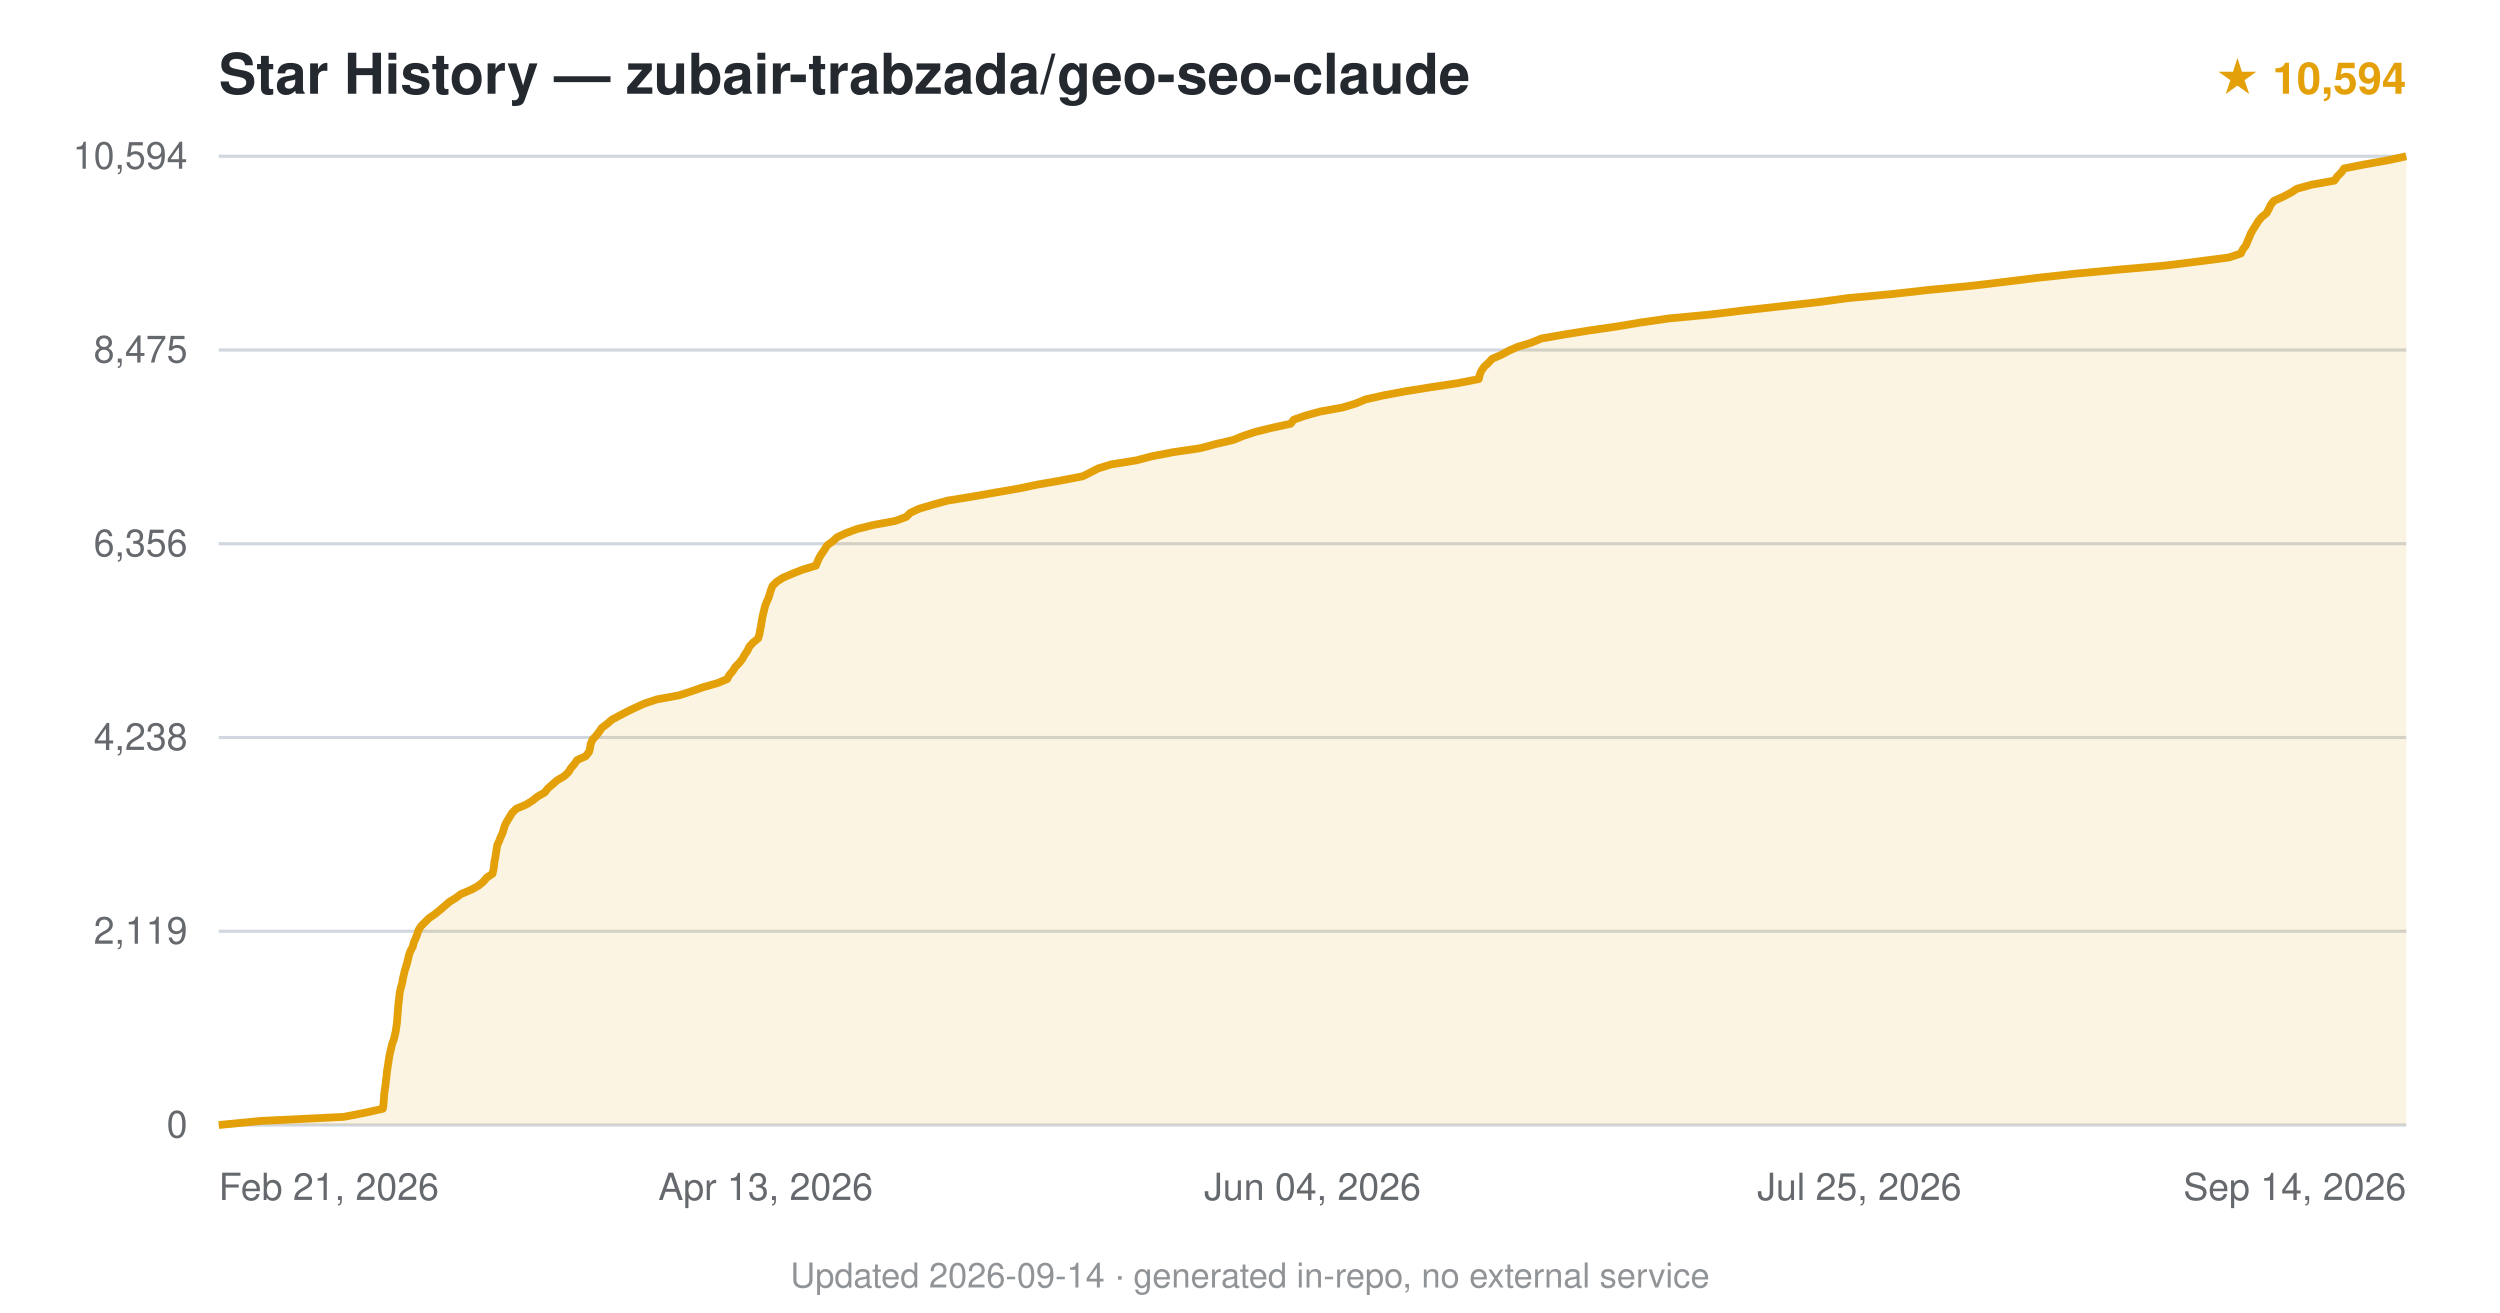
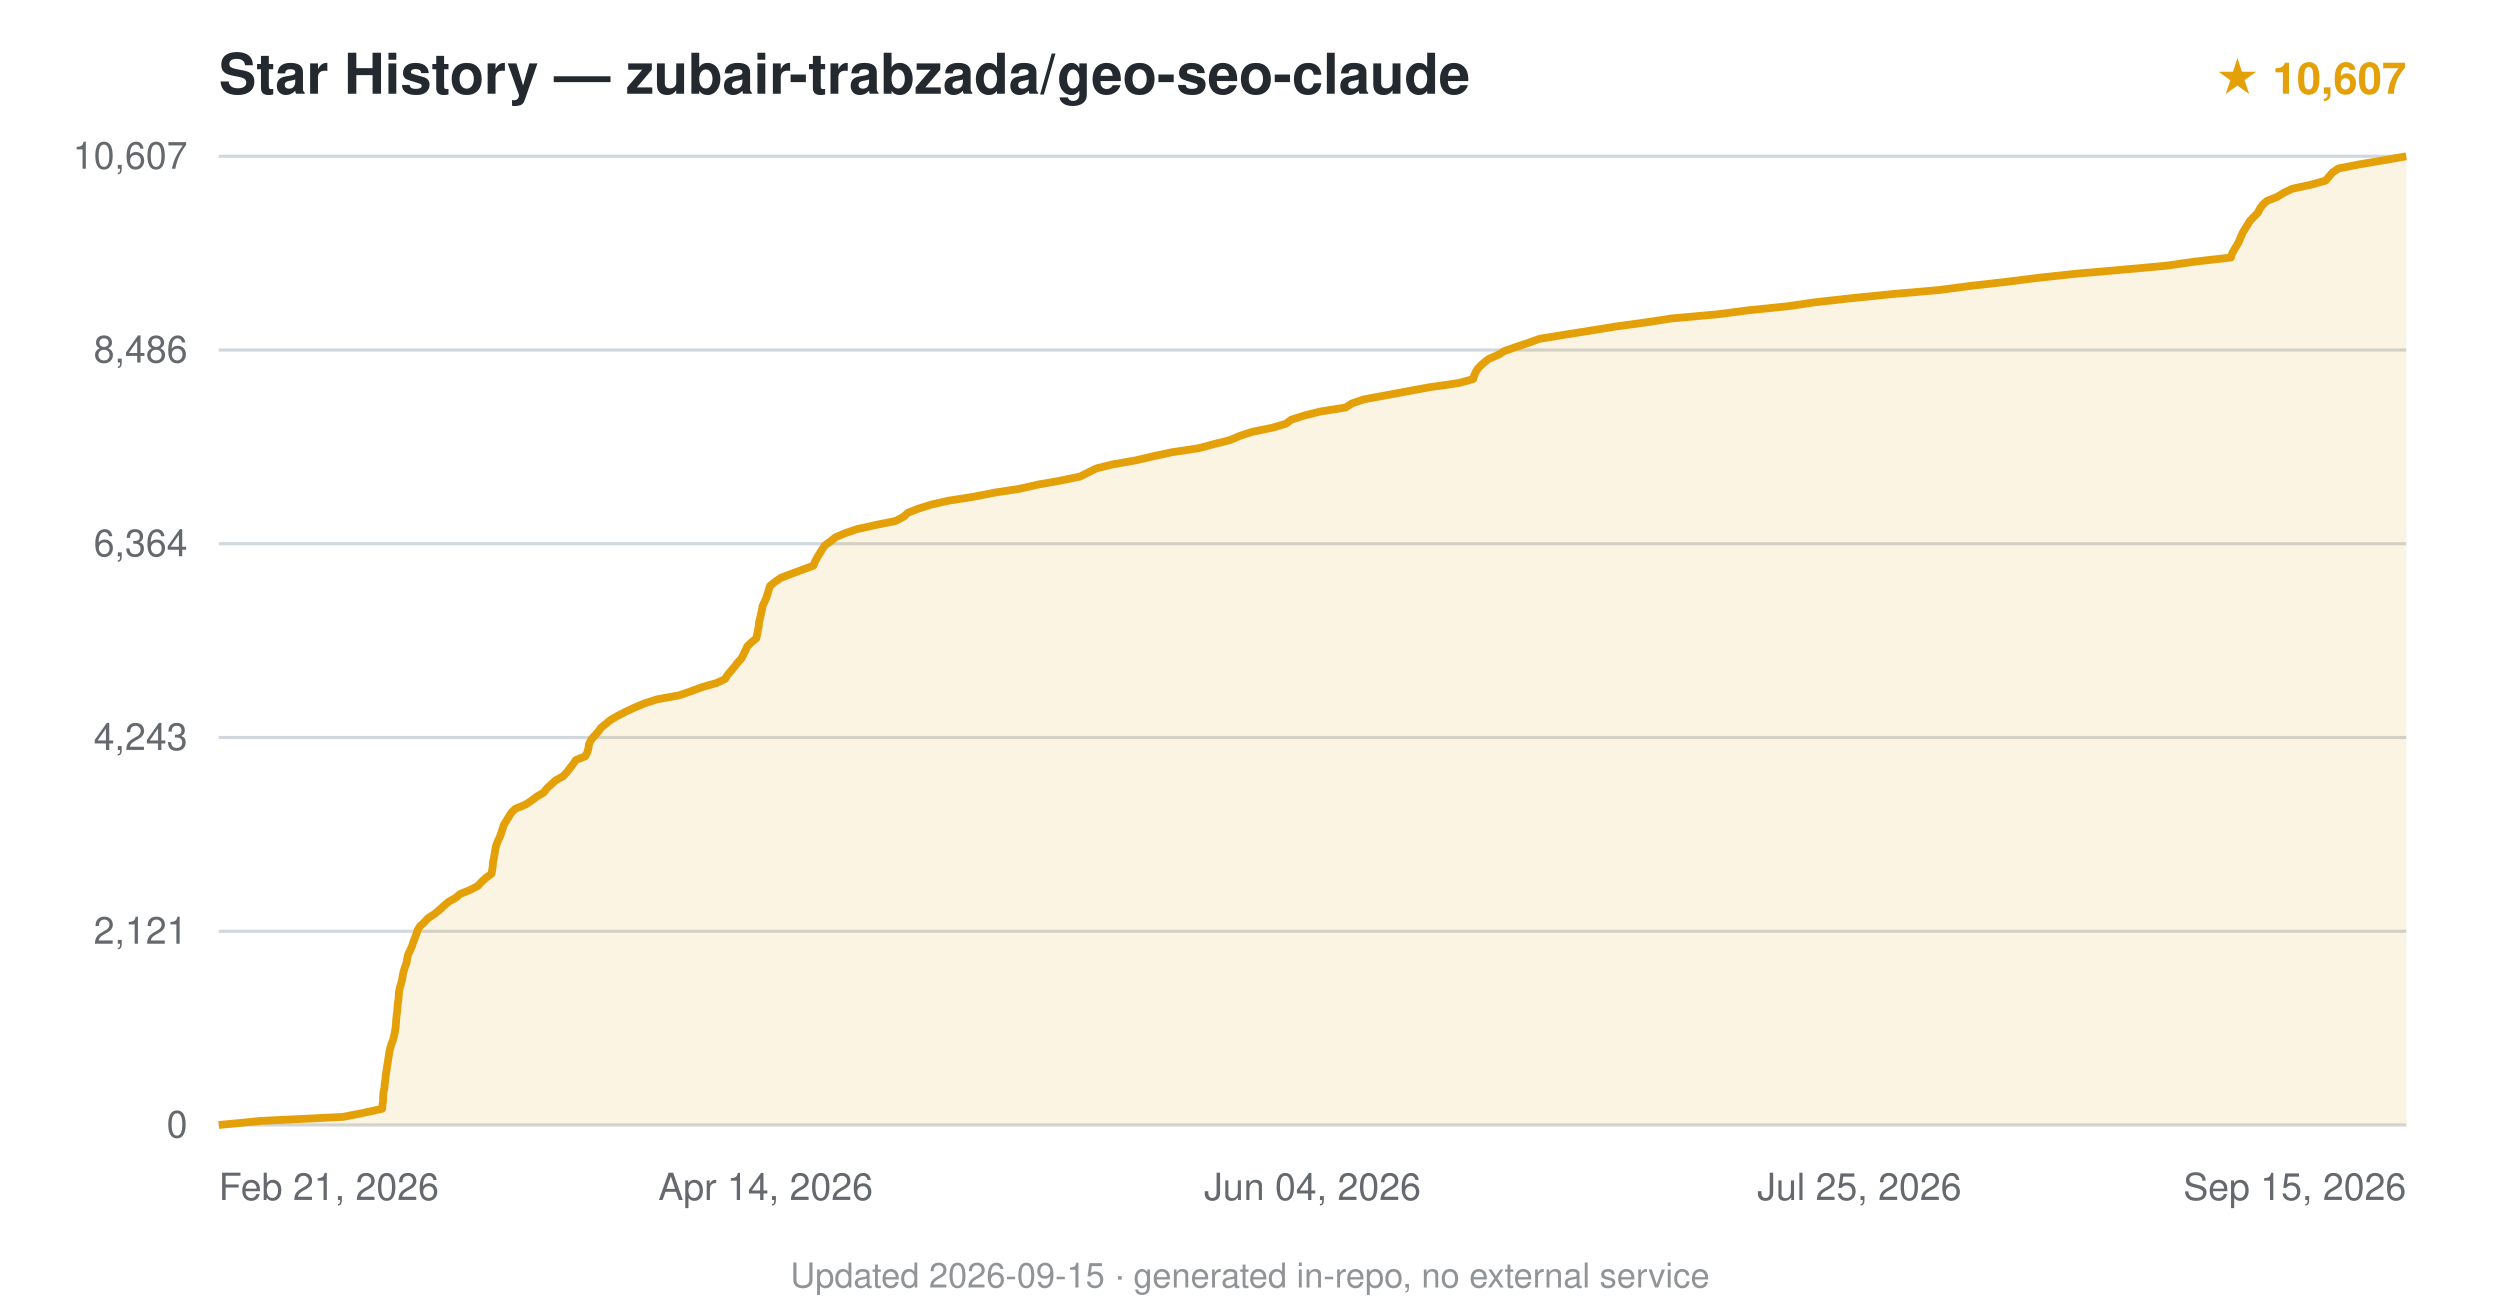
<svg xmlns="http://www.w3.org/2000/svg" viewBox="0 0 800 420" font-family="-apple-system,BlinkMacSystemFont,'Segoe UI',Helvetica,Arial,sans-serif">
  <text x="70" y="30" font-size="18" font-weight="600" fill="#24292f">Star History — zubair-trabzada/geo-seo-claude</text>
-   <text x="770" y="30" text-anchor="end" font-size="14" fill="#e3a008" font-weight="600">★ 10,594</text>
+   <text x="770" y="30" text-anchor="end" font-size="14" fill="#e3a008" font-weight="600">★ 10,607</text>
  <line x1="70" y1="360.0" x2="770" y2="360.0" stroke="#d0d7de" stroke-width="1" />
  <text x="60" y="364.0" text-anchor="end" font-size="12" fill="#24292f" opacity="0.7">0</text>
  <line x1="70" y1="298.0" x2="770" y2="298.0" stroke="#d0d7de" stroke-width="1" />
-   <text x="60" y="302.0" text-anchor="end" font-size="12" fill="#24292f" opacity="0.7">2,119</text>
+   <text x="60" y="302.0" text-anchor="end" font-size="12" fill="#24292f" opacity="0.7">2,121</text>
  <line x1="70" y1="236.0" x2="770" y2="236.0" stroke="#d0d7de" stroke-width="1" />
-   <text x="60" y="240.0" text-anchor="end" font-size="12" fill="#24292f" opacity="0.7">4,238</text>
+   <text x="60" y="240.0" text-anchor="end" font-size="12" fill="#24292f" opacity="0.7">4,243</text>
  <line x1="70" y1="174.0" x2="770" y2="174.0" stroke="#d0d7de" stroke-width="1" />
-   <text x="60" y="178.0" text-anchor="end" font-size="12" fill="#24292f" opacity="0.7">6,356</text>
+   <text x="60" y="178.0" text-anchor="end" font-size="12" fill="#24292f" opacity="0.7">6,364</text>
  <line x1="70" y1="112.0" x2="770" y2="112.0" stroke="#d0d7de" stroke-width="1" />
-   <text x="60" y="116.0" text-anchor="end" font-size="12" fill="#24292f" opacity="0.7">8,475</text>
+   <text x="60" y="116.0" text-anchor="end" font-size="12" fill="#24292f" opacity="0.7">8,486</text>
  <line x1="70" y1="50.0" x2="770" y2="50.0" stroke="#d0d7de" stroke-width="1" />
-   <text x="60" y="54.0" text-anchor="end" font-size="12" fill="#24292f" opacity="0.7">10,594</text>
-   <path d="M70.0,360.0 L83.4,358.7 L110.0,357.4 L116.7,356.1 L122.5,354.8 L122.7,353.5 L122.8,352.2 L122.9,350.9 L123.0,349.6 L123.2,348.3 L123.4,347.0 L123.5,345.7 L123.7,344.4 L123.8,343.1 L124.0,341.8 L124.2,340.5 L124.4,339.2 L124.6,337.9 L124.9,336.6 L125.2,335.3 L125.5,334.0 L126.0,332.7 L126.3,331.4 L126.6,330.2 L126.8,328.8 L127.0,327.5 L127.1,326.3 L127.2,324.9 L127.3,323.7 L127.4,322.4 L127.5,321.1 L127.7,319.8 L127.8,318.5 L128.0,317.2 L128.3,315.9 L128.7,314.6 L128.9,313.3 L129.2,312.0 L129.5,310.7 L129.9,309.4 L130.3,308.1 L130.6,306.8 L130.9,305.5 L131.4,304.2 L132.1,302.9 L132.4,301.6 L133.0,300.3 L133.5,299.0 L133.9,297.7 L134.7,296.4 L136.0,295.1 L137.3,293.8 L139.2,292.5 L140.8,291.2 L142.3,289.9 L143.8,288.6 L145.9,287.3 L147.5,286.1 L150.8,284.7 L153.0,283.5 L154.6,282.2 L155.8,280.8 L157.6,279.6 L157.9,278.3 L158.1,277.0 L158.2,275.7 L158.5,274.4 L158.7,273.1 L158.9,271.8 L159.1,270.5 L159.7,269.2 L160.2,267.9 L160.8,266.6 L161.2,265.3 L161.6,264.0 L162.3,262.7 L163.1,261.4 L163.9,260.1 L165.2,258.8 L168.3,257.5 L170.4,256.2 L172.0,254.9 L174.3,253.6 L175.3,252.3 L176.8,251.0 L178.3,249.7 L180.5,248.4 L181.9,247.1 L182.7,245.8 L183.8,244.5 L184.7,243.2 L187.4,242.0 L188.5,240.6 L188.8,239.4 L189.0,238.1 L189.6,236.7 L190.7,235.5 L191.7,234.2 L192.6,232.9 L194.3,231.6 L195.8,230.3 L198.2,229.0 L200.7,227.7 L203.4,226.4 L206.3,225.1 L210.2,223.8 L217.3,222.5 L221.3,221.2 L225.0,219.9 L229.6,218.6 L232.7,217.3 L233.4,216.0 L234.5,214.7 L235.3,213.4 L236.6,212.1 L237.6,210.8 L238.3,209.5 L239.2,208.2 L239.8,206.9 L241.0,205.6 L242.6,204.3 L243.0,203.0 L243.2,201.8 L243.5,200.4 L243.7,199.1 L243.9,197.9 L244.2,196.5 L244.5,195.3 L244.8,194.0 L245.3,192.7 L245.9,191.4 L246.3,190.1 L246.7,188.8 L247.2,187.5 L248.5,186.2 L250.5,184.9 L253.5,183.6 L256.8,182.3 L261.1,181.0 L261.6,179.7 L262.2,178.4 L263.0,177.1 L263.9,175.8 L264.7,174.5 L266.5,173.2 L267.9,171.9 L270.7,170.6 L274.2,169.3 L279.4,168.0 L286.5,166.7 L290.0,165.4 L291.3,164.1 L294.1,162.8 L298.5,161.5 L303.2,160.2 L311.2,158.9 L318.0,157.7 L326.1,156.3 L331.8,155.1 L339.3,153.8 L346.5,152.4 L348.9,151.2 L351.4,149.9 L355.6,148.6 L363.7,147.3 L368.6,146.0 L375.4,144.7 L384.2,143.4 L389.0,142.1 L394.6,140.8 L397.8,139.5 L401.7,138.2 L407.0,136.9 L413.0,135.6 L414.0,134.3 L417.7,133.0 L422.4,131.7 L429.6,130.4 L433.9,129.1 L437.0,127.8 L442.8,126.5 L449.8,125.2 L457.9,123.9 L466.6,122.6 L473.2,121.3 L473.5,120.0 L474.0,118.7 L474.9,117.4 L476.3,116.1 L477.5,114.8 L480.3,113.6 L482.9,112.2 L485.6,111.0 L489.9,109.7 L493.3,108.3 L500.2,107.1 L508.2,105.8 L517.2,104.5 L525.0,103.2 L534.0,101.9 L547.7,100.6 L558.3,99.3 L570.0,98.0 L581.7,96.7 L591.3,95.4 L605.4,94.1 L617.0,92.8 L630.5,91.5 L641.5,90.2 L652.0,88.9 L663.9,87.6 L677.7,86.3 L692.6,85.0 L703.2,83.7 L713.2,82.4 L717.1,81.1 L717.7,79.8 L718.7,78.5 L719.2,77.2 L719.8,75.9 L720.3,74.6 L721.0,73.4 L721.9,72.0 L722.7,70.7 L723.7,69.5 L725.3,68.2 L726.0,66.9 L726.6,65.6 L727.6,64.3 L730.5,63.0 L733.0,61.7 L735.0,60.4 L739.7,59.1 L747.0,57.8 L747.9,56.5 L749.2,55.2 L750.1,53.9 L756.7,52.6 L764.1,51.3 L770.0,50.0 L770.0,360 L70.0,360 Z" fill="#e3a008" opacity="0.12" />
-   <path d="M70.0,360.0 L83.4,358.7 L110.0,357.4 L116.7,356.1 L122.5,354.8 L122.7,353.5 L122.8,352.2 L122.9,350.9 L123.0,349.6 L123.2,348.3 L123.4,347.0 L123.5,345.7 L123.7,344.4 L123.8,343.1 L124.0,341.8 L124.2,340.5 L124.4,339.2 L124.6,337.9 L124.9,336.6 L125.2,335.3 L125.5,334.0 L126.0,332.7 L126.3,331.4 L126.6,330.2 L126.8,328.8 L127.0,327.5 L127.1,326.3 L127.2,324.9 L127.3,323.7 L127.4,322.4 L127.5,321.1 L127.7,319.8 L127.8,318.5 L128.0,317.2 L128.3,315.9 L128.7,314.6 L128.9,313.3 L129.2,312.0 L129.5,310.7 L129.9,309.4 L130.3,308.1 L130.6,306.8 L130.9,305.5 L131.4,304.2 L132.1,302.9 L132.4,301.6 L133.0,300.3 L133.5,299.0 L133.9,297.7 L134.7,296.4 L136.0,295.1 L137.3,293.8 L139.2,292.5 L140.8,291.2 L142.3,289.9 L143.8,288.6 L145.9,287.3 L147.5,286.1 L150.8,284.7 L153.0,283.5 L154.6,282.2 L155.8,280.8 L157.6,279.6 L157.9,278.3 L158.1,277.0 L158.2,275.7 L158.5,274.4 L158.7,273.1 L158.9,271.8 L159.1,270.5 L159.7,269.2 L160.2,267.9 L160.8,266.6 L161.2,265.3 L161.6,264.0 L162.3,262.7 L163.1,261.4 L163.9,260.1 L165.2,258.8 L168.3,257.5 L170.4,256.2 L172.0,254.9 L174.3,253.6 L175.3,252.3 L176.8,251.0 L178.3,249.7 L180.5,248.4 L181.9,247.1 L182.7,245.8 L183.8,244.5 L184.7,243.2 L187.4,242.0 L188.5,240.6 L188.8,239.4 L189.0,238.1 L189.6,236.7 L190.7,235.5 L191.7,234.2 L192.6,232.9 L194.3,231.6 L195.8,230.3 L198.2,229.0 L200.7,227.7 L203.4,226.4 L206.3,225.1 L210.2,223.8 L217.3,222.5 L221.3,221.2 L225.0,219.9 L229.6,218.6 L232.7,217.3 L233.4,216.0 L234.5,214.7 L235.3,213.4 L236.6,212.1 L237.6,210.8 L238.3,209.5 L239.2,208.2 L239.8,206.9 L241.0,205.6 L242.6,204.3 L243.0,203.0 L243.2,201.8 L243.5,200.4 L243.7,199.1 L243.9,197.9 L244.2,196.5 L244.5,195.3 L244.8,194.0 L245.3,192.7 L245.9,191.4 L246.3,190.1 L246.7,188.8 L247.2,187.5 L248.5,186.2 L250.5,184.9 L253.5,183.6 L256.8,182.3 L261.1,181.0 L261.6,179.7 L262.2,178.4 L263.0,177.1 L263.9,175.8 L264.7,174.5 L266.5,173.2 L267.9,171.9 L270.7,170.6 L274.2,169.3 L279.4,168.0 L286.5,166.7 L290.0,165.4 L291.3,164.1 L294.1,162.8 L298.5,161.5 L303.2,160.2 L311.2,158.9 L318.0,157.7 L326.1,156.3 L331.8,155.1 L339.3,153.8 L346.5,152.4 L348.9,151.2 L351.4,149.9 L355.6,148.6 L363.7,147.3 L368.6,146.0 L375.4,144.7 L384.2,143.4 L389.0,142.1 L394.6,140.8 L397.8,139.5 L401.7,138.2 L407.0,136.9 L413.0,135.6 L414.0,134.3 L417.7,133.0 L422.4,131.7 L429.6,130.4 L433.9,129.1 L437.0,127.8 L442.8,126.5 L449.8,125.2 L457.9,123.9 L466.6,122.6 L473.2,121.3 L473.5,120.0 L474.0,118.7 L474.9,117.4 L476.3,116.1 L477.5,114.8 L480.3,113.6 L482.9,112.2 L485.6,111.0 L489.9,109.7 L493.3,108.3 L500.2,107.1 L508.2,105.8 L517.2,104.5 L525.0,103.2 L534.0,101.9 L547.7,100.6 L558.3,99.3 L570.0,98.0 L581.7,96.7 L591.3,95.4 L605.4,94.1 L617.0,92.8 L630.5,91.5 L641.5,90.2 L652.0,88.9 L663.9,87.6 L677.7,86.3 L692.6,85.0 L703.2,83.7 L713.2,82.4 L717.1,81.1 L717.7,79.8 L718.7,78.5 L719.2,77.2 L719.8,75.9 L720.3,74.6 L721.0,73.4 L721.9,72.0 L722.7,70.7 L723.7,69.5 L725.3,68.2 L726.0,66.9 L726.6,65.6 L727.6,64.3 L730.5,63.0 L733.0,61.7 L735.0,60.4 L739.7,59.1 L747.0,57.8 L747.9,56.5 L749.2,55.2 L750.1,53.9 L756.7,52.6 L764.1,51.3 L770.0,50.0" fill="none" stroke="#e3a008" stroke-width="2.5" stroke-linejoin="round" />
+   <text x="60" y="54.0" text-anchor="end" font-size="12" fill="#24292f" opacity="0.7">10,607</text>
+   <path d="M70.0,360.0 L83.4,358.7 L109.8,357.4 L116.4,356.1 L122.3,354.8 L122.4,353.5 L122.6,352.2 L122.6,350.9 L122.7,349.6 L123.0,348.3 L123.1,347.0 L123.3,345.7 L123.4,344.4 L123.6,343.1 L123.8,341.8 L124.0,340.5 L124.2,339.2 L124.4,337.9 L124.6,336.6 L124.9,335.3 L125.3,334.0 L125.8,332.7 L126.1,331.4 L126.4,330.1 L126.6,328.8 L126.7,327.6 L126.8,326.2 L126.9,325.0 L127.1,323.6 L127.2,322.4 L127.3,321.1 L127.5,319.8 L127.6,318.5 L127.7,317.2 L128.0,315.9 L128.4,314.6 L128.7,313.3 L128.9,312.0 L129.2,310.7 L129.6,309.4 L130.1,308.1 L130.3,306.8 L130.6,305.5 L131.2,304.2 L131.8,302.9 L132.2,301.6 L132.7,300.3 L133.2,299.0 L133.6,297.7 L134.4,296.4 L135.8,295.1 L137.0,293.8 L139.0,292.5 L140.6,291.2 L142.0,289.9 L143.5,288.6 L145.8,287.3 L147.2,286.1 L150.6,284.7 L152.9,283.5 L154.2,282.1 L155.5,280.9 L157.3,279.6 L157.5,278.3 L157.7,277.0 L157.8,275.7 L158.1,274.4 L158.3,273.1 L158.5,271.8 L158.8,270.5 L159.3,269.2 L159.9,267.9 L160.4,266.6 L160.8,265.3 L161.2,264.0 L162.0,262.7 L162.8,261.4 L163.6,260.1 L164.9,258.8 L168.1,257.5 L170.1,256.2 L171.8,254.9 L174.0,253.6 L175.0,252.3 L176.4,251.0 L177.8,249.7 L180.2,248.4 L181.4,247.1 L182.4,245.8 L183.4,244.5 L184.3,243.2 L187.3,242.0 L188.0,240.6 L188.3,239.4 L188.5,238.1 L189.1,236.8 L190.2,235.5 L191.4,234.2 L192.3,232.9 L193.9,231.6 L195.5,230.3 L197.8,229.0 L200.3,227.7 L203.1,226.4 L206.2,225.1 L210.2,223.8 L217.3,222.5 L221.1,221.2 L224.6,219.9 L229.2,218.6 L232.0,217.3 L232.8,216.0 L233.9,214.7 L235.0,213.4 L236.0,212.1 L237.2,210.8 L237.9,209.5 L238.5,208.2 L239.1,206.9 L240.4,205.6 L242.0,204.3 L242.3,203.0 L242.5,201.7 L242.8,200.5 L242.9,199.1 L243.2,197.9 L243.5,196.6 L243.8,195.3 L244.0,194.0 L244.6,192.7 L245.2,191.4 L245.6,190.1 L246.0,188.8 L246.4,187.5 L248.0,186.2 L249.9,184.9 L253.3,183.6 L256.8,182.3 L260.3,181.0 L260.8,179.7 L261.5,178.4 L262.3,177.1 L263.1,175.8 L264.0,174.5 L265.8,173.2 L267.4,171.9 L270.5,170.6 L274.3,169.3 L280.2,168.0 L286.6,166.7 L289.1,165.4 L290.5,164.1 L293.8,162.8 L297.9,161.5 L303.6,160.2 L311.3,159.0 L318.5,157.6 L326.3,156.4 L332.0,155.1 L339.3,153.8 L345.6,152.5 L348.2,151.2 L350.8,149.9 L356.0,148.6 L363.5,147.3 L369.0,146.0 L375.1,144.7 L383.7,143.4 L388.5,142.1 L393.7,140.8 L396.7,139.5 L400.6,138.2 L407.0,136.9 L411.5,135.6 L413.2,134.3 L417.3,133.0 L422.4,131.7 L430.6,130.4 L432.6,129.1 L436.4,127.8 L443.5,126.5 L450.4,125.2 L457.5,123.9 L466.7,122.6 L471.4,121.3 L471.8,120.0 L472.4,118.7 L473.3,117.5 L474.8,116.1 L476.3,114.9 L479.5,113.5 L481.5,112.3 L485.2,111.0 L489.1,109.7 L492.7,108.4 L500.7,107.1 L508.9,105.8 L516.9,104.5 L526.4,103.2 L534.9,101.9 L549.3,100.6 L559.4,99.3 L572.0,98.0 L581.0,96.7 L592.7,95.4 L605.6,94.1 L620.6,92.8 L630.4,91.5 L641.9,90.2 L652.2,88.9 L664.2,87.6 L679.2,86.3 L693.4,85.0 L702.5,83.7 L713.9,82.4 L714.3,81.1 L715.0,79.8 L715.8,78.5 L716.5,77.2 L717.0,76.0 L717.6,74.6 L718.3,73.4 L719.2,72.0 L719.9,70.8 L721.1,69.5 L722.5,68.1 L723.1,66.9 L724.0,65.6 L725.4,64.3 L728.7,63.0 L730.8,61.7 L733.5,60.4 L739.5,59.1 L744.2,57.8 L745.3,56.5 L746.4,55.2 L748.3,53.9 L755.0,52.6 L762.7,51.3 L770.0,50.0 L770.0,360 L70.0,360 Z" fill="#e3a008" opacity="0.12" />
+   <path d="M70.0,360.0 L83.4,358.7 L109.8,357.4 L116.4,356.1 L122.3,354.8 L122.4,353.5 L122.6,352.2 L122.6,350.9 L122.7,349.6 L123.0,348.3 L123.1,347.0 L123.3,345.7 L123.4,344.4 L123.6,343.1 L123.8,341.8 L124.0,340.5 L124.2,339.2 L124.4,337.9 L124.6,336.6 L124.9,335.3 L125.3,334.0 L125.8,332.7 L126.1,331.4 L126.4,330.1 L126.6,328.8 L126.7,327.6 L126.8,326.2 L126.9,325.0 L127.1,323.6 L127.2,322.4 L127.3,321.1 L127.5,319.8 L127.6,318.5 L127.7,317.2 L128.0,315.9 L128.4,314.6 L128.7,313.3 L128.9,312.0 L129.2,310.7 L129.6,309.4 L130.1,308.1 L130.3,306.8 L130.6,305.5 L131.2,304.2 L131.8,302.9 L132.2,301.6 L132.7,300.3 L133.2,299.0 L133.6,297.7 L134.4,296.4 L135.8,295.1 L137.0,293.8 L139.0,292.5 L140.6,291.2 L142.0,289.9 L143.5,288.6 L145.8,287.3 L147.2,286.1 L150.6,284.7 L152.9,283.5 L154.2,282.1 L155.5,280.9 L157.3,279.6 L157.5,278.3 L157.7,277.0 L157.8,275.7 L158.1,274.4 L158.3,273.1 L158.5,271.8 L158.8,270.5 L159.3,269.2 L159.9,267.9 L160.4,266.6 L160.8,265.3 L161.2,264.0 L162.0,262.7 L162.8,261.4 L163.6,260.1 L164.9,258.8 L168.1,257.5 L170.1,256.2 L171.8,254.9 L174.0,253.6 L175.0,252.3 L176.4,251.0 L177.8,249.7 L180.2,248.4 L181.4,247.1 L182.4,245.8 L183.4,244.5 L184.3,243.2 L187.3,242.0 L188.0,240.6 L188.3,239.4 L188.5,238.1 L189.1,236.8 L190.2,235.5 L191.4,234.2 L192.3,232.9 L193.9,231.6 L195.5,230.3 L197.8,229.0 L200.3,227.7 L203.1,226.4 L206.2,225.1 L210.2,223.8 L217.3,222.5 L221.1,221.2 L224.6,219.9 L229.2,218.6 L232.0,217.3 L232.8,216.0 L233.9,214.7 L235.0,213.4 L236.0,212.1 L237.2,210.8 L237.9,209.5 L238.5,208.2 L239.1,206.9 L240.4,205.6 L242.0,204.3 L242.3,203.0 L242.5,201.7 L242.8,200.5 L242.9,199.1 L243.2,197.9 L243.5,196.6 L243.8,195.3 L244.0,194.0 L244.6,192.7 L245.2,191.4 L245.6,190.1 L246.0,188.8 L246.4,187.5 L248.0,186.2 L249.9,184.9 L253.3,183.6 L256.8,182.3 L260.3,181.0 L260.8,179.7 L261.5,178.4 L262.3,177.1 L263.1,175.8 L264.0,174.5 L265.8,173.2 L267.4,171.9 L270.5,170.6 L274.3,169.3 L280.2,168.0 L286.6,166.7 L289.1,165.4 L290.5,164.1 L293.8,162.8 L297.9,161.5 L303.6,160.2 L311.3,159.0 L318.5,157.6 L326.3,156.4 L332.0,155.1 L339.3,153.8 L345.6,152.5 L348.2,151.2 L350.8,149.9 L356.0,148.6 L363.5,147.3 L369.0,146.0 L375.1,144.7 L383.7,143.4 L388.5,142.1 L393.7,140.8 L396.7,139.5 L400.6,138.2 L407.0,136.9 L411.5,135.6 L413.2,134.3 L417.3,133.0 L422.4,131.7 L430.6,130.4 L432.6,129.1 L436.4,127.8 L443.5,126.5 L450.4,125.2 L457.5,123.9 L466.7,122.6 L471.4,121.3 L471.8,120.0 L472.4,118.7 L473.3,117.5 L474.8,116.1 L476.3,114.9 L479.5,113.5 L481.5,112.3 L485.2,111.0 L489.1,109.7 L492.7,108.4 L500.7,107.1 L508.9,105.8 L516.9,104.5 L526.4,103.2 L534.9,101.9 L549.3,100.6 L559.4,99.3 L572.0,98.0 L581.0,96.7 L592.7,95.4 L605.6,94.1 L620.6,92.8 L630.4,91.5 L641.9,90.2 L652.2,88.9 L664.2,87.6 L679.2,86.3 L693.4,85.0 L702.5,83.7 L713.9,82.4 L714.3,81.1 L715.0,79.8 L715.8,78.5 L716.5,77.2 L717.0,76.0 L717.6,74.6 L718.3,73.4 L719.2,72.0 L719.9,70.8 L721.1,69.5 L722.5,68.1 L723.1,66.9 L724.0,65.6 L725.4,64.3 L728.7,63.0 L730.8,61.7 L733.5,60.4 L739.5,59.1 L744.2,57.8 L745.3,56.5 L746.4,55.2 L748.3,53.9 L755.0,52.6 L762.7,51.3 L770.0,50.0" fill="none" stroke="#e3a008" stroke-width="2.5" stroke-linejoin="round" />
  <text x="70.0" y="384" text-anchor="start" font-size="12" fill="#24292f" opacity="0.7">Feb 21, 2026</text>
-   <text x="245.0" y="384" text-anchor="middle" font-size="12" fill="#24292f" opacity="0.7">Apr 13, 2026</text>
+   <text x="245.0" y="384" text-anchor="middle" font-size="12" fill="#24292f" opacity="0.7">Apr 14, 2026</text>
  <text x="420.0" y="384" text-anchor="middle" font-size="12" fill="#24292f" opacity="0.7">Jun 04, 2026</text>
  <text x="595.0" y="384" text-anchor="middle" font-size="12" fill="#24292f" opacity="0.7">Jul 25, 2026</text>
-   <text x="770.0" y="384" text-anchor="end" font-size="12" fill="#24292f" opacity="0.7">Sep 14, 2026</text>
-   <text x="400.0" y="412" text-anchor="middle" font-size="11" fill="#24292f" opacity="0.5">Updated 2026-09-14 · generated in-repo, no external service</text>
+   <text x="770.0" y="384" text-anchor="end" font-size="12" fill="#24292f" opacity="0.7">Sep 15, 2026</text>
+   <text x="400.0" y="412" text-anchor="middle" font-size="11" fill="#24292f" opacity="0.5">Updated 2026-09-15 · generated in-repo, no external service</text>
</svg>
